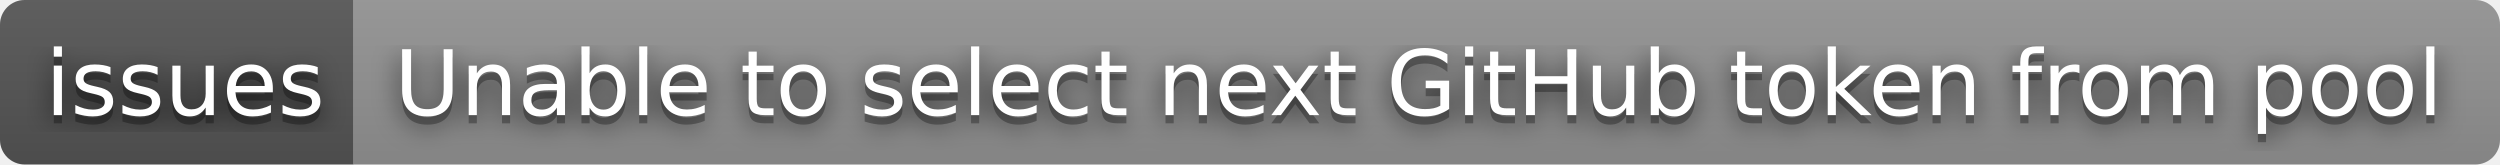
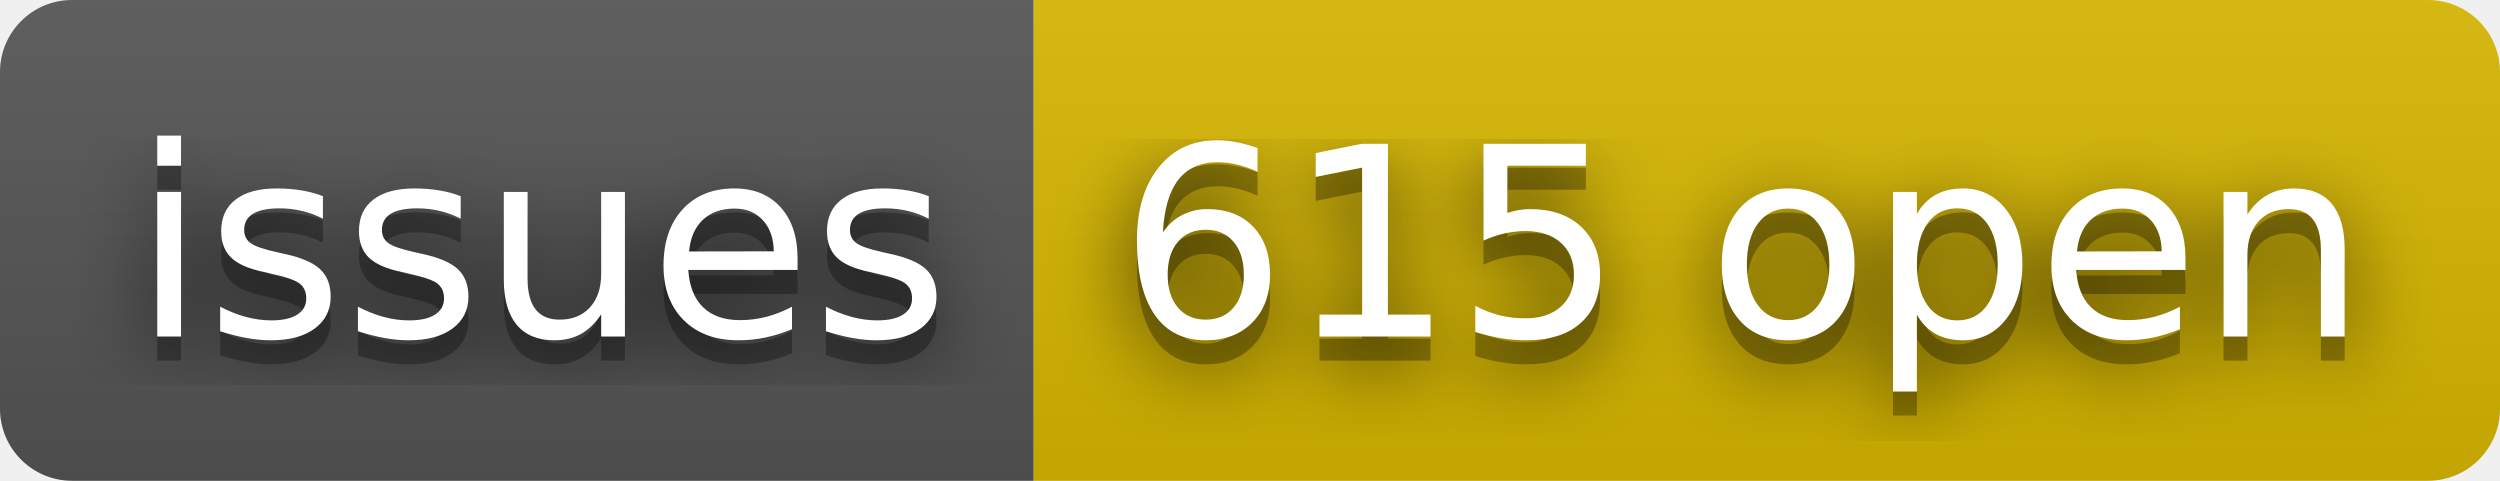
- <svg xmlns="http://www.w3.org/2000/svg" width="304" height="20" role="img" aria-label="issues: Unable to select next GitHub token from pool">
+ <svg xmlns="http://www.w3.org/2000/svg" width="104" height="20" role="img" aria-label="issues: 615 open">
  <filter id="blur">
    <feGaussianBlur stdDeviation="16" />
  </filter>
  <linearGradient id="s" x2="0" y2="100%">
    <stop offset="0" stop-color="#bbb" stop-opacity=".1" />
    <stop offset="1" stop-opacity=".1" />
  </linearGradient>
  <clipPath id="r">
-     <rect width="304" height="20" rx="3" />
+     <rect width="104" height="20" rx="3" />
  </clipPath>
  <g clip-path="url(#r)">
    <rect width="43" height="20" fill="#555" />
-     <rect x="43" width="261" height="20" fill="#939393" />
-     <rect width="304" height="20" fill="url(#s)" />
+     <rect x="43" width="61" height="20" fill="#d8b800" />
+     <rect width="104" height="20" fill="url(#s)" />
  </g>
  <g fill="#fff" text-anchor="middle" font-family="Verdana,Geneva,DejaVu Sans,sans-serif" text-rendering="geometricPrecision" font-size="110">
    <g transform="scale(.1)">
      <g aria-hidden="true" fill="#010101">
        <text x="225" y="150" fill-opacity=".8" filter="url(#blur)" textLength="330">issues</text>
        <text x="225" y="150" fill-opacity=".3" textLength="330">issues</text>
      </g>
      <text x="225" y="140" textLength="330">issues</text>
    </g>
    <g transform="scale(.1)">
      <g aria-hidden="true" fill="#010101">
-         <text x="1725" y="150" fill-opacity=".8" filter="url(#blur)" textLength="2510">Unable to select next GitHub token from pool</text>
-         <text x="1725" y="150" fill-opacity=".3" textLength="2510">Unable to select next GitHub token from pool</text>
+         <text x="725" y="150" fill-opacity=".8" filter="url(#blur)" textLength="510">615 open</text>
+         <text x="725" y="150" fill-opacity=".3" textLength="510">615 open</text>
      </g>
-       <text x="1725" y="140" textLength="2510">Unable to select next GitHub token from pool</text>
+       <text x="725" y="140" textLength="510">615 open</text>
    </g>
  </g>
</svg>
